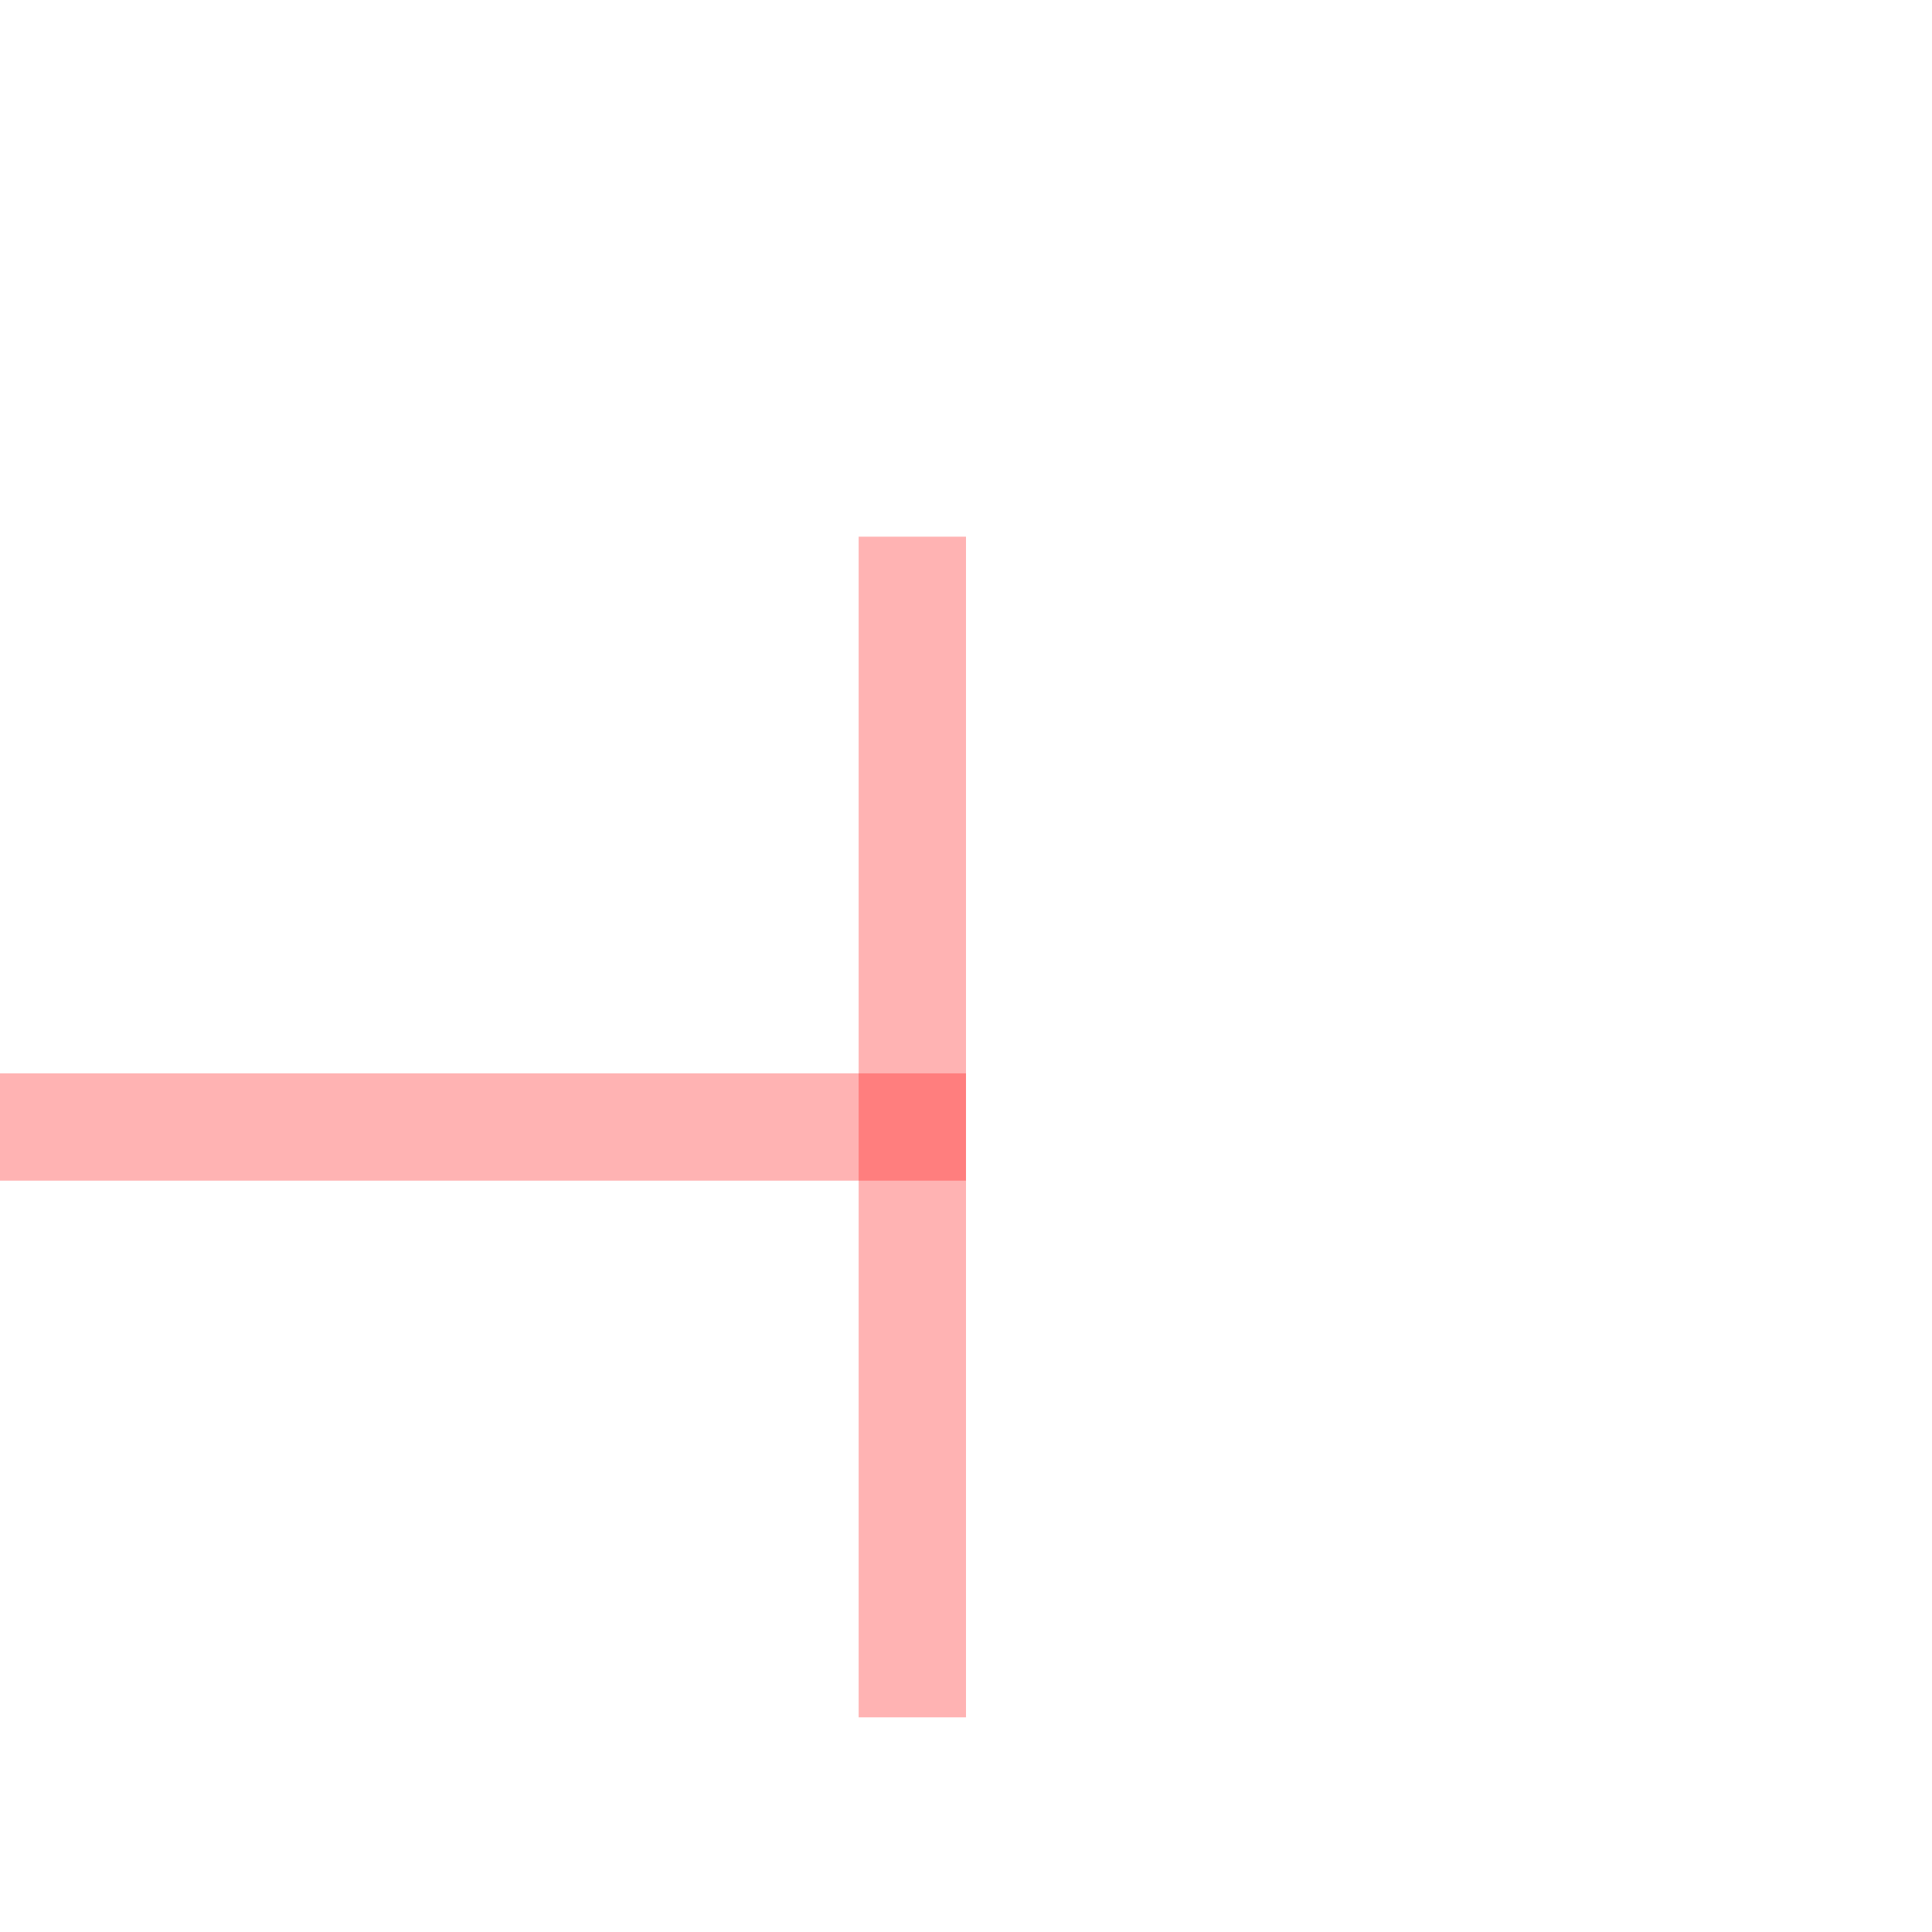
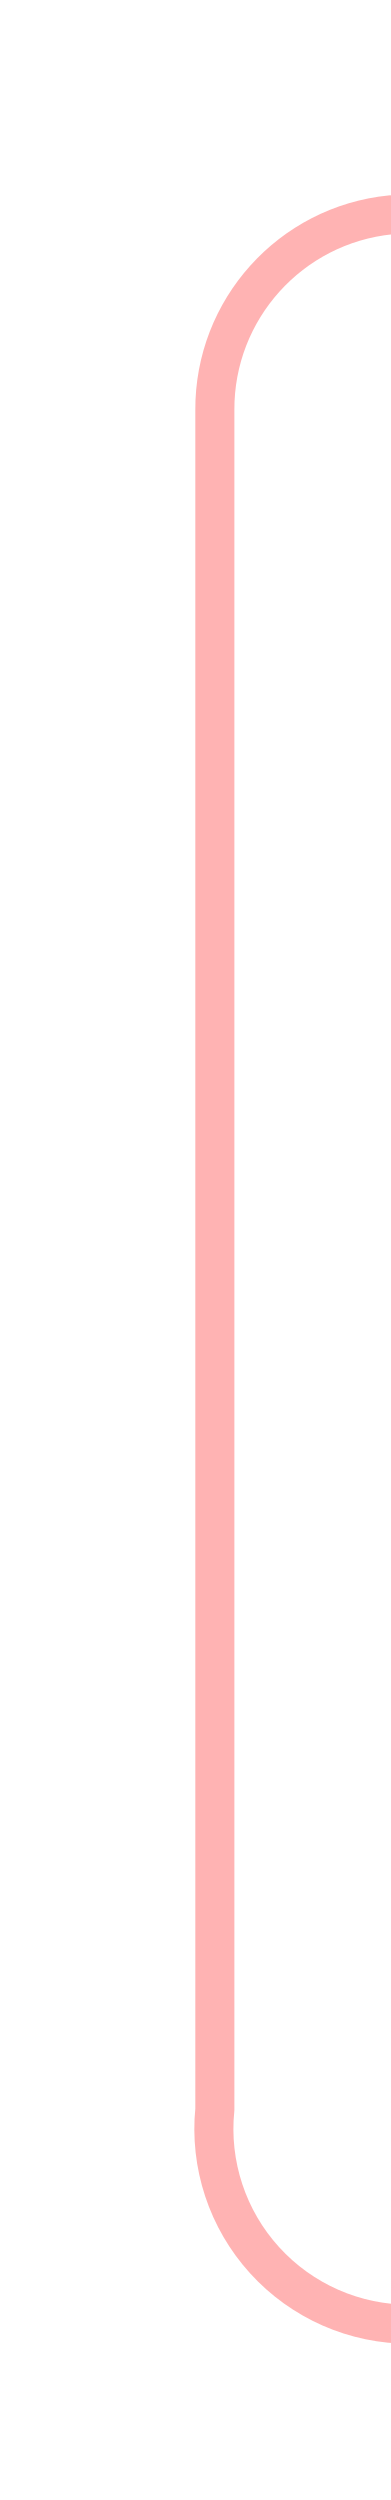
- <svg xmlns="http://www.w3.org/2000/svg" version="1.1" width="18px" height="18px" preserveAspectRatio="xMinYMid meet" viewBox="734 306  18 16">
-   <path d="M 714 315.5  L 743 315.5  " stroke-width="1" stroke="#ff0000" fill="none" stroke-opacity="0.298" />
-   <path d="M 742 310  L 742 321  L 743 321  L 743 310  L 742 310  Z " fill-rule="nonzero" fill="#ff0000" stroke="none" fill-opacity="0.298" />
+ <svg xmlns="http://www.w3.org/2000/svg" version="1.1" width="10px" height="64px" preserveAspectRatio="xMidYMin meet" viewBox="616 363  8 64">
+   <path d="M 640 368.5  L 625 368.5  A 5 5 0 0 0 620.5 373.5 L 620.5 417  A 5 5 0 0 0 625.5 422.5 L 756 422.5  " stroke-width="1" stroke="#ff0000" fill="none" stroke-opacity="0.298" />
+   <path d="M 755 417  L 755 428  L 756 428  L 756 417  L 755 417  Z " fill-rule="nonzero" fill="#ff0000" stroke="none" fill-opacity="0.298" />
</svg>
